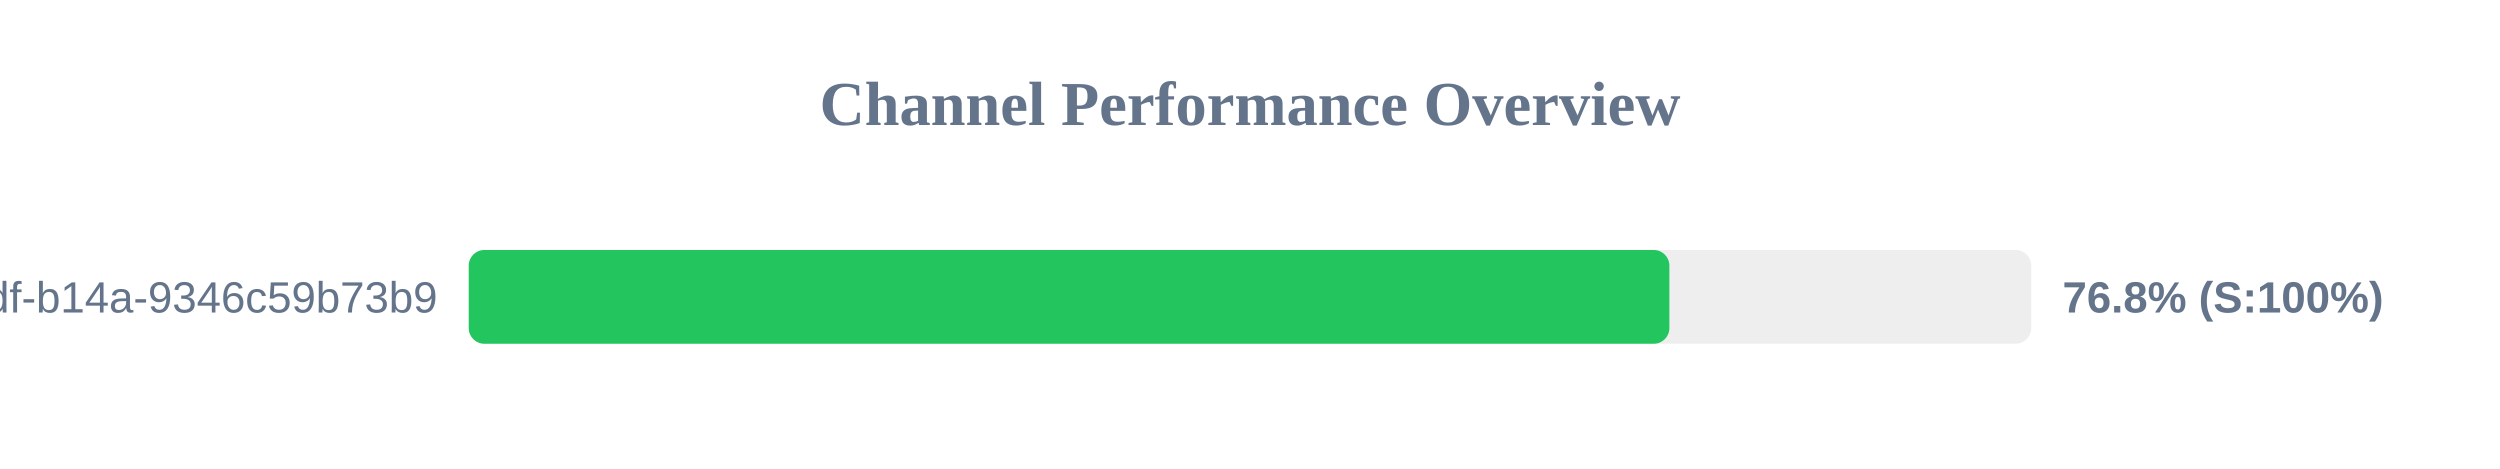
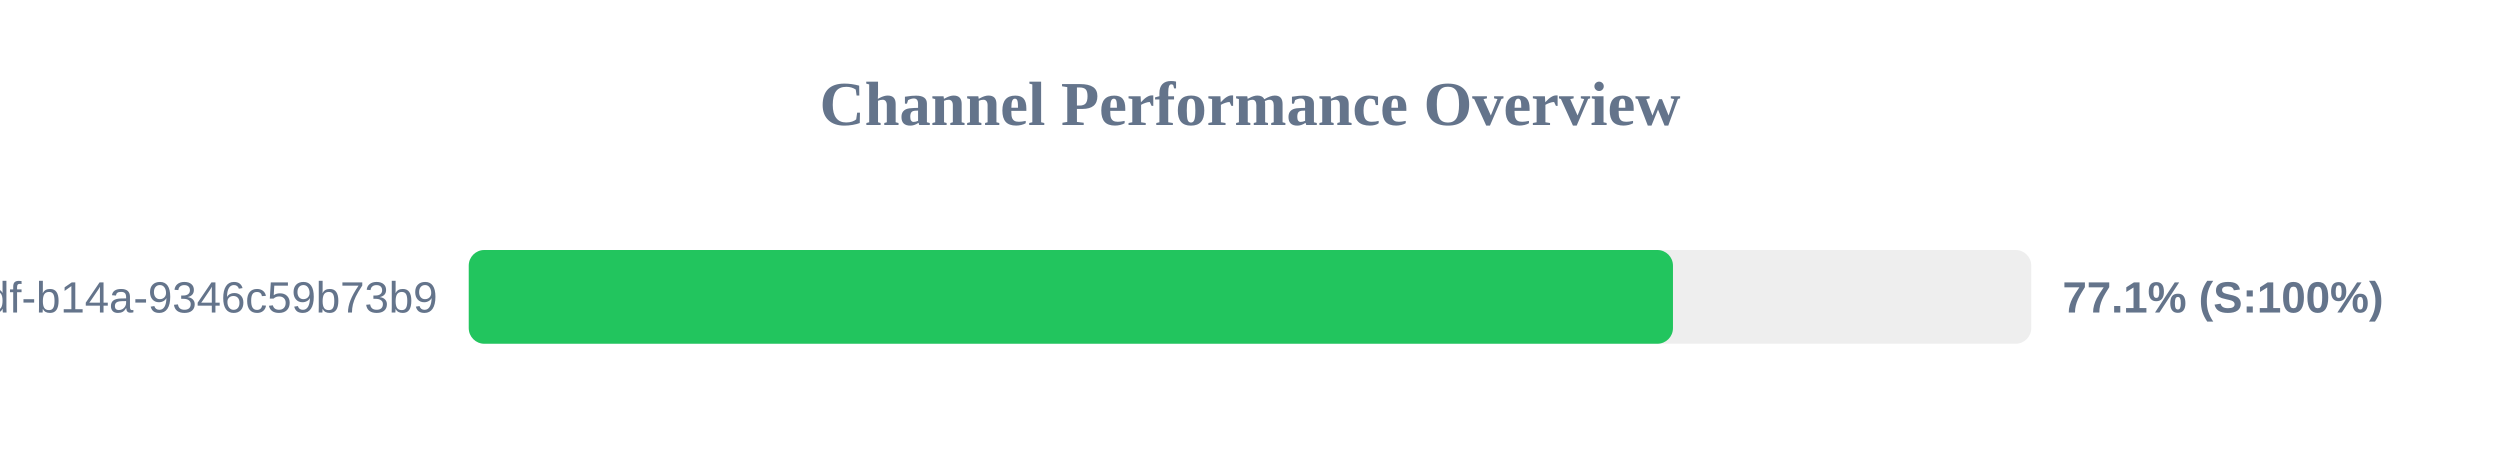
<svg xmlns="http://www.w3.org/2000/svg" width="800" height="150" version="1.1">
  <style>
        .row { font: 14px Arial; fill: #64748b; }
        .score { font: bold 14px Arial; fill: #64748b; }
    </style>
  <text x="400" y="40" text-anchor="middle" font-size="20px" font-weight="bold" fill="#64748b">Channel Performance Overview</text>
  <rect x="150" y="80" width="500" height="30" fill="#eee" rx="5" />
-   <rect x="150" y="80" width="384.2" height="30" fill="#22c55e" rx="5" />
+   <rect x="150" y="80" width="385.35" height="30" fill="#22c55e" rx="5" />
  <text x="140" y="100" text-anchor="end" class="row">?uuid=55ca7a9e-cf90-49df-b14a-9346c59b73b9</text>
-   <text x="660" y="100" text-anchor="start" class="score">76.8% (S:100%)</text>
+   <text x="660" y="100" text-anchor="start" class="score">77.1% (S:100%)</text>
</svg>
